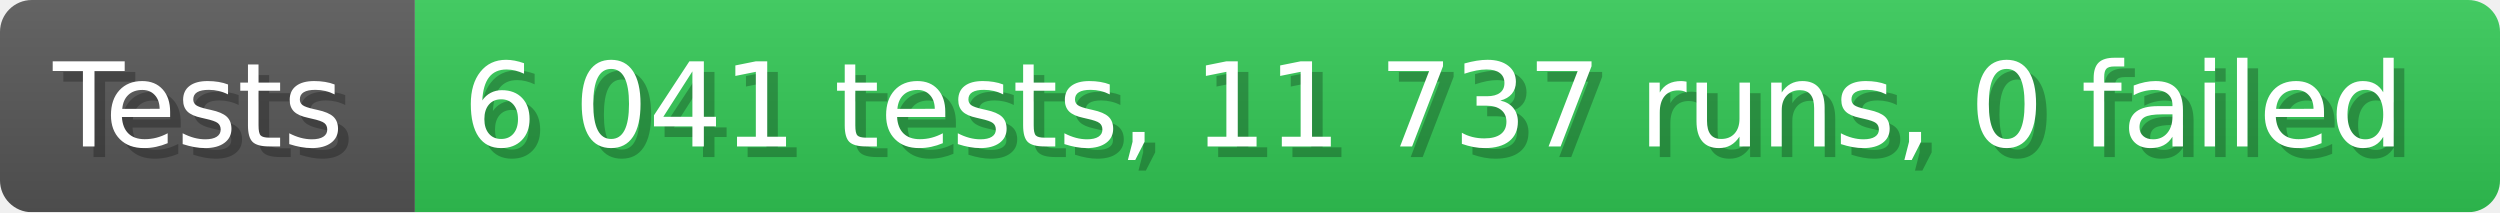
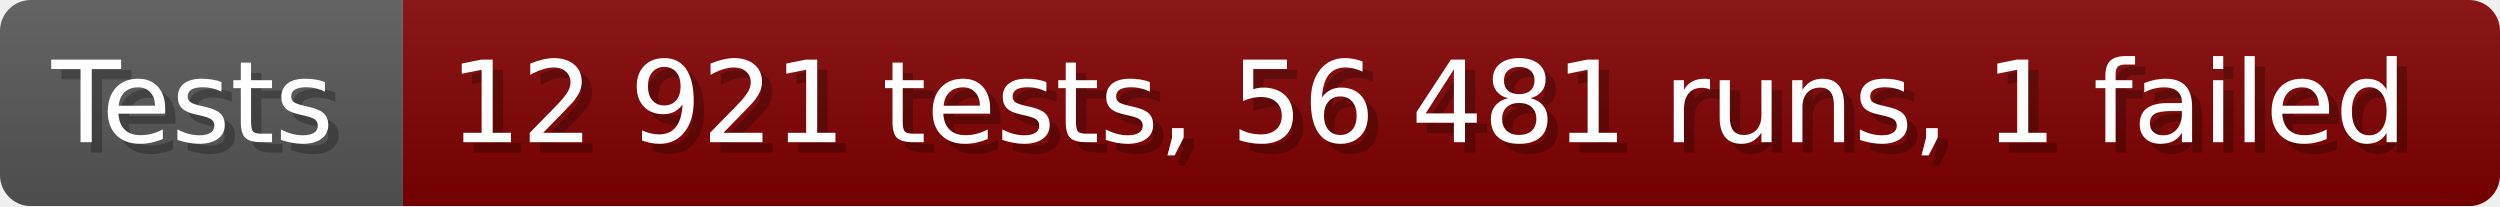
- <svg xmlns="http://www.w3.org/2000/svg" width="235.6" height="20" viewBox="0 0 2356 200" role="img" aria-label="Tests: 6 041 tests, 11 737 runs, 0 failed">
+ <svg xmlns="http://www.w3.org/2000/svg" width="242.6" height="20" viewBox="0 0 2426 200" role="img" aria-label="Tests: 12 921 tests, 56 481 runs, 1 failed">
  <linearGradient id="a" x2="0" y2="100%">
    <stop offset="0" stop-opacity=".1" stop-color="#EEE" />
    <stop offset="1" stop-opacity=".1" />
  </linearGradient>
  <mask id="m">
-     <rect width="2356" height="200" rx="30" fill="#FFF" />
+     <rect width="2426" height="200" rx="30" fill="#FFF" />
  </mask>
  <g mask="url(#m)">
    <rect width="391" height="200" fill="#555" />
-     <rect width="1965" height="200" fill="#31c653" x="391" />
-     <rect width="2356" height="200" fill="url(#a)" />
+     <rect width="2035" height="200" fill="#800000" x="391" />
+     <rect width="2426" height="200" fill="url(#a)" />
  </g>
  <g aria-hidden="true" fill="#fff" text-anchor="start" font-family="Verdana,DejaVu Sans,sans-serif" font-size="110">
    <text x="60" y="148" textLength="291" fill="#000" opacity="0.25">Tests</text>
    <text x="50" y="138" textLength="291">Tests</text>
-     <text x="446" y="148" textLength="1865" fill="#000" opacity="0.25">6 041 tests, 11 737 runs, 0 failed</text>
-     <text x="436" y="138" textLength="1865">6 041 tests, 11 737 runs, 0 failed</text>
+     <text x="446" y="148" textLength="1935" fill="#000" opacity="0.25">12 921 tests, 56 481 runs, 1 failed</text>
+     <text x="436" y="138" textLength="1935">12 921 tests, 56 481 runs, 1 failed</text>
  </g>
</svg>
